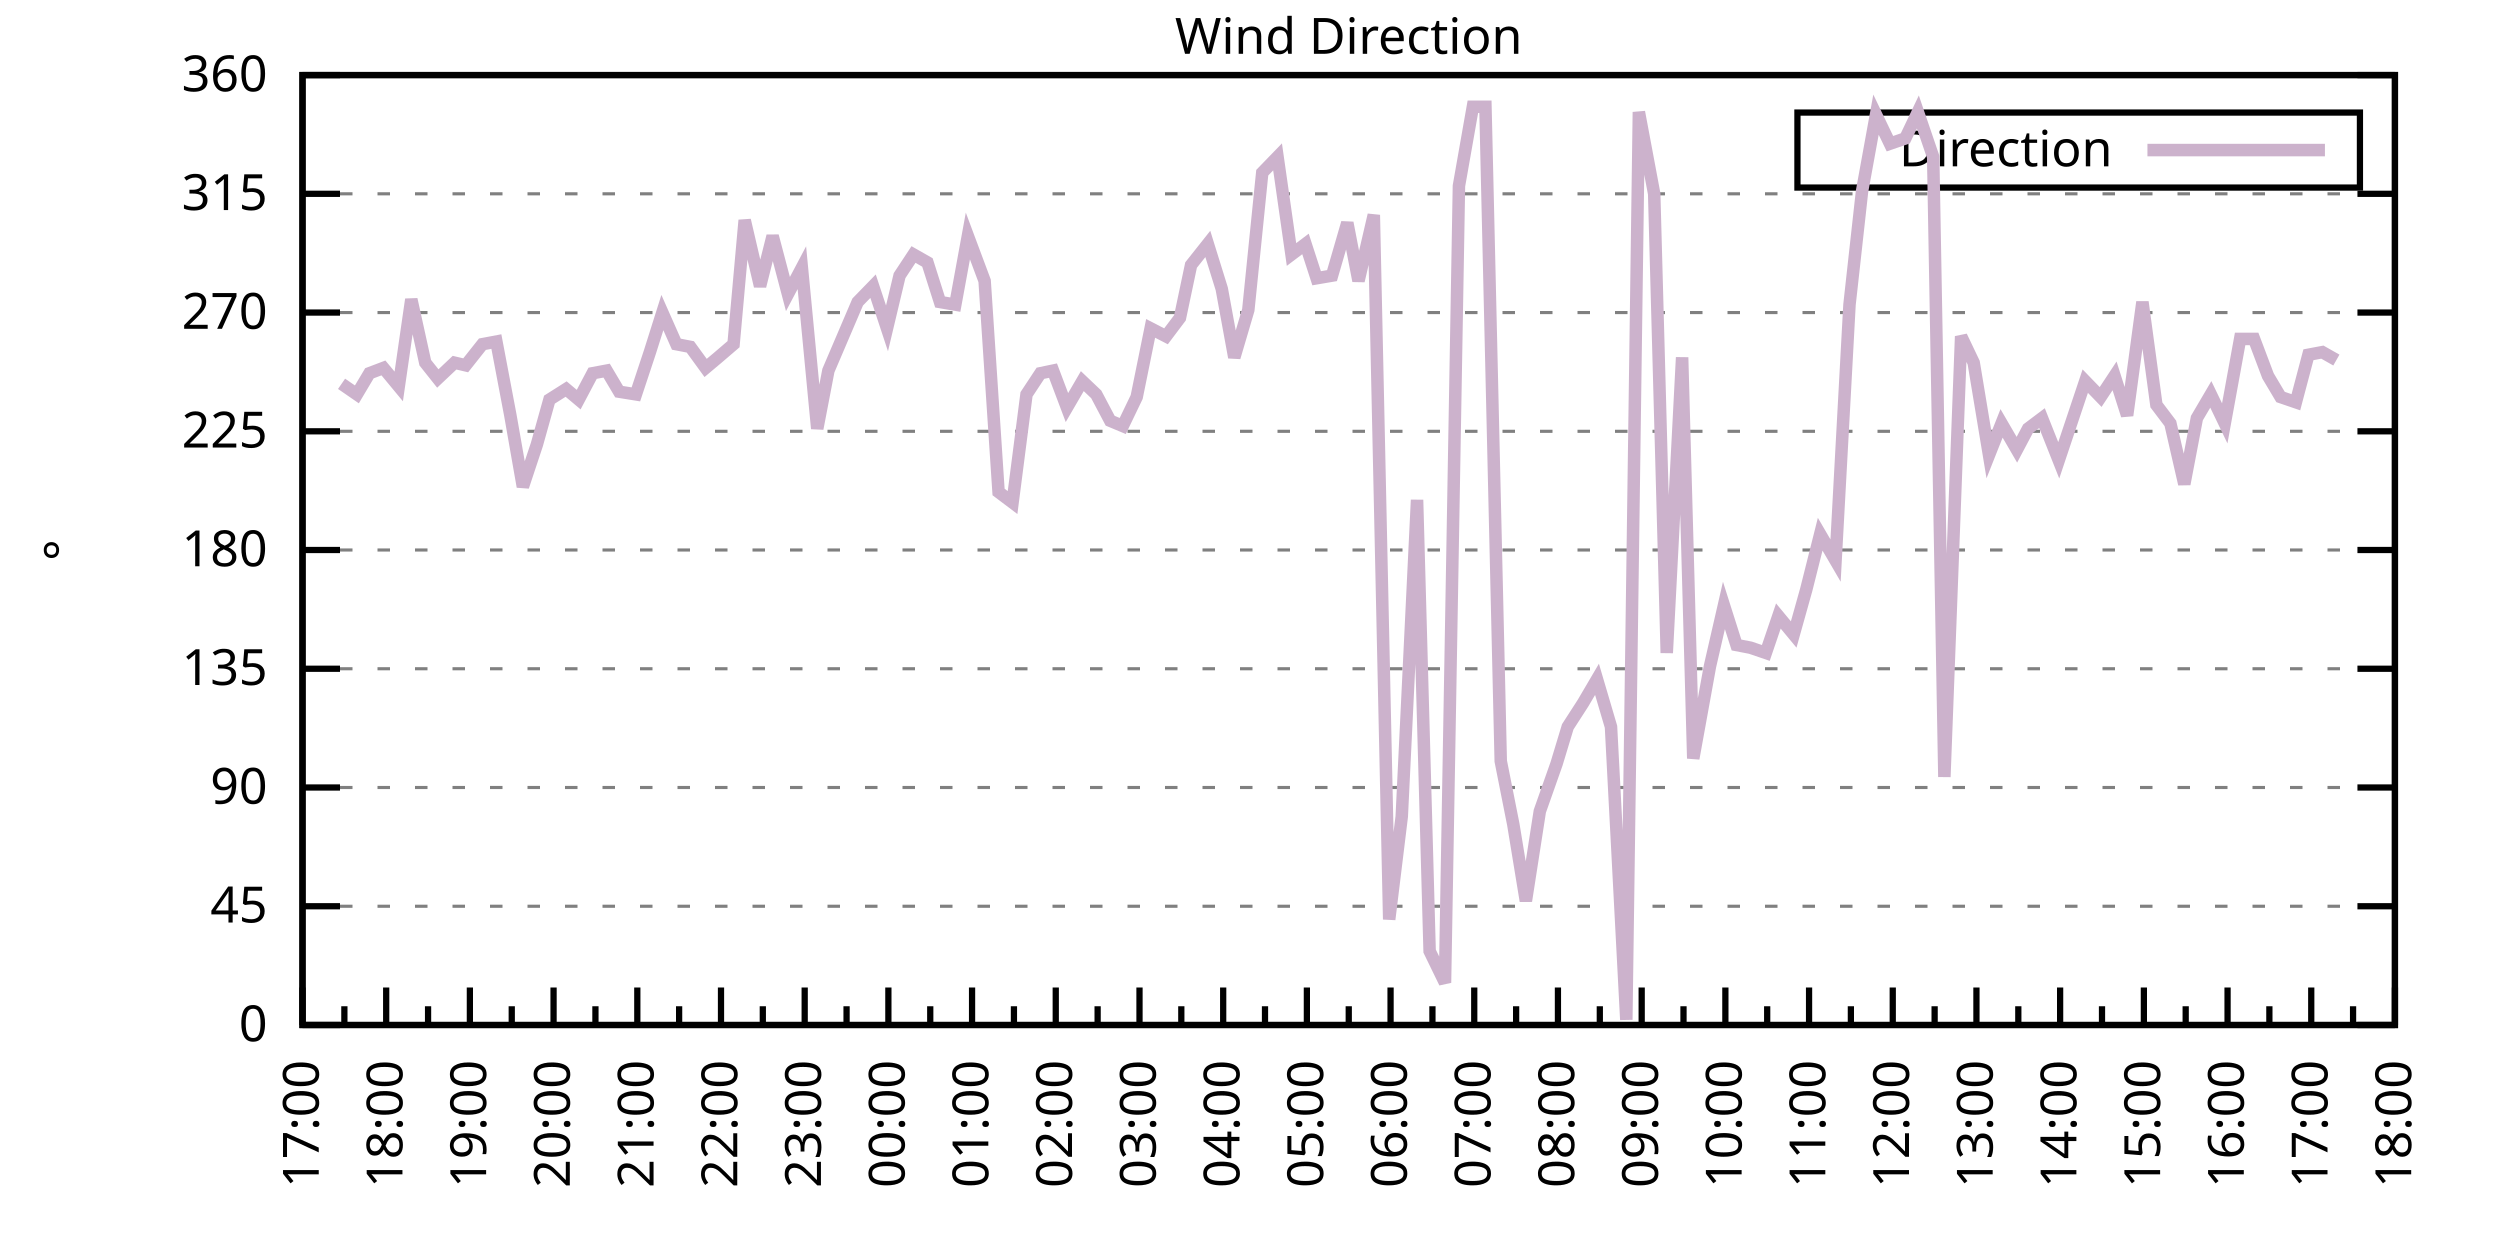
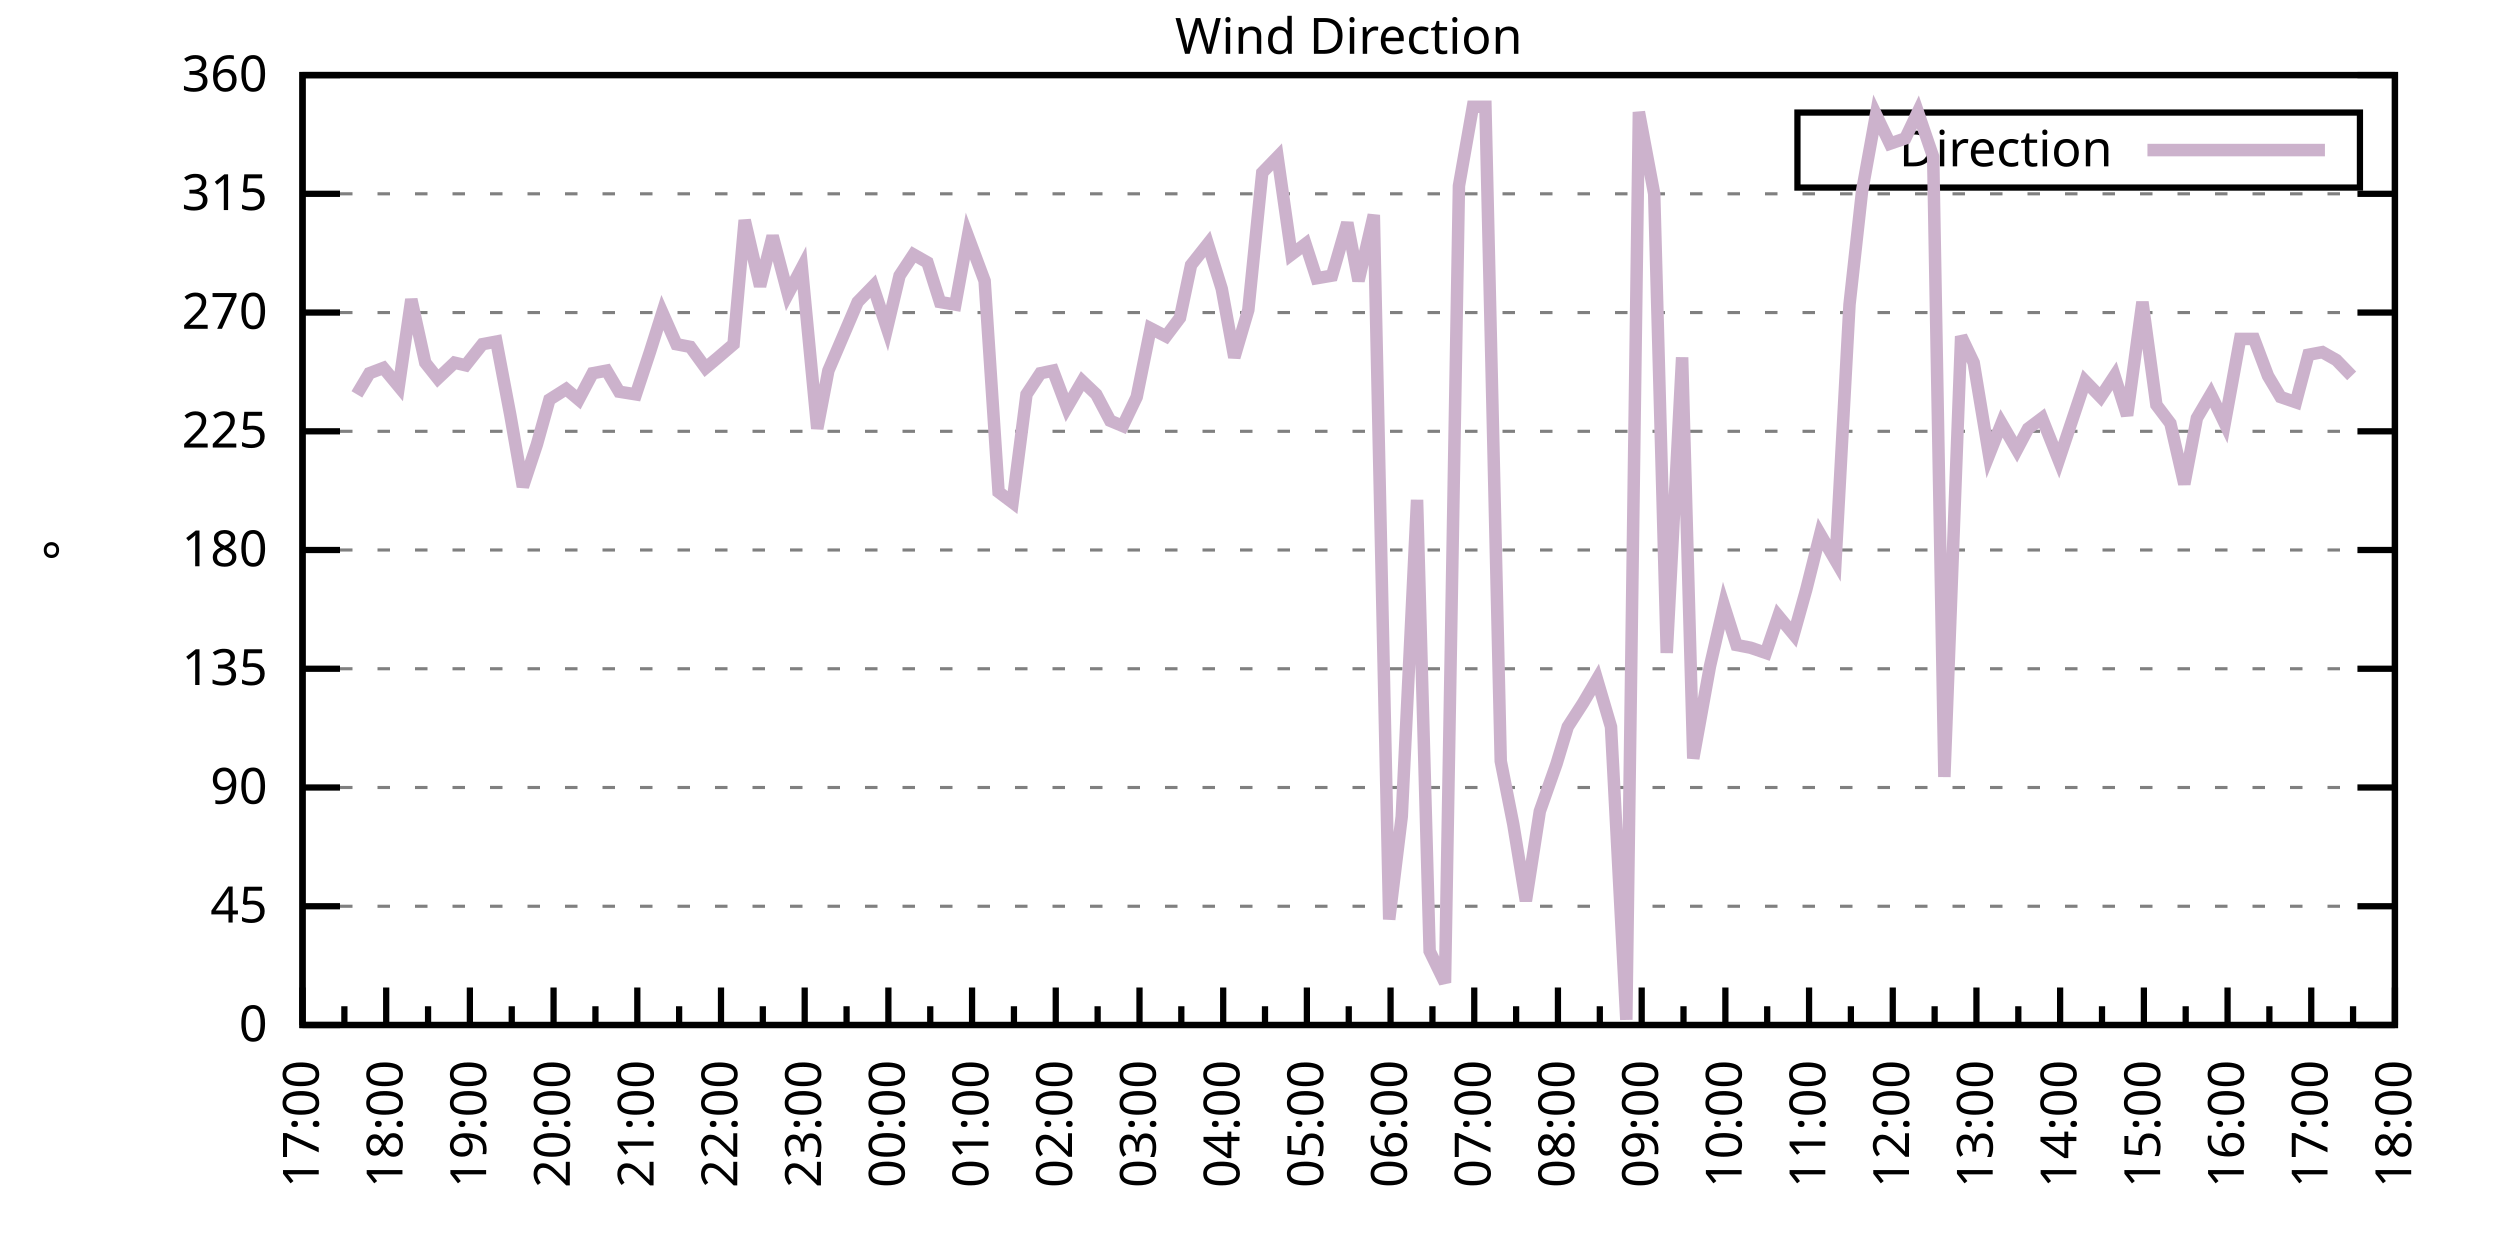
<svg xmlns="http://www.w3.org/2000/svg" xmlns:xlink="http://www.w3.org/1999/xlink" width="400" height="200" viewBox="0 0 400 200">
  <g id="gnuplot_canvas">
    <rect x="0" y="0" width="400" height="200" fill="none" />
    <defs>
      <circle id="gpDot" r="0.5" stroke-width="0.5" stroke="currentColor" />
      <path id="gpPt0" stroke-width="0.333" stroke="currentColor" d="M-1,0 h2 M0,-1 v2" />
      <path id="gpPt1" stroke-width="0.333" stroke="currentColor" d="M-1,-1 L1,1 M1,-1 L-1,1" />
      <path id="gpPt2" stroke-width="0.333" stroke="currentColor" d="M-1,0 L1,0 M0,-1 L0,1 M-1,-1 L1,1 M-1,1 L1,-1" />
      <rect id="gpPt3" stroke-width="0.333" stroke="currentColor" x="-1" y="-1" width="2" height="2" />
      <rect id="gpPt4" stroke-width="0.333" stroke="currentColor" fill="currentColor" x="-1" y="-1" width="2" height="2" />
      <circle id="gpPt5" stroke-width="0.333" stroke="currentColor" cx="0" cy="0" r="1" />
      <use xlink:href="#gpPt5" id="gpPt6" fill="currentColor" stroke="none" />
      <path id="gpPt7" stroke-width="0.333" stroke="currentColor" d="M0,-1.33 L-1.33,0.67 L1.33,0.67 z" />
      <use xlink:href="#gpPt7" id="gpPt8" fill="currentColor" stroke="none" />
      <use xlink:href="#gpPt7" id="gpPt9" stroke="currentColor" transform="rotate(180)" />
      <use xlink:href="#gpPt9" id="gpPt10" fill="currentColor" stroke="none" />
      <use xlink:href="#gpPt3" id="gpPt11" stroke="currentColor" transform="rotate(45)" />
      <use xlink:href="#gpPt11" id="gpPt12" fill="currentColor" stroke="none" />
      <path id="gpPt13" stroke-width="0.333" stroke="currentColor" d="M0,1.330 L1.265,0.411 L0.782,-1.067 L-0.782,-1.076 L-1.265,0.411 z" />
      <use xlink:href="#gpPt13" id="gpPt14" fill="currentColor" stroke="none" />
      <filter id="textbox" filterUnits="objectBoundingBox" x="0" y="0" height="1" width="1">
        <feFlood flood-color="white" flood-opacity="1" result="bgnd" />
        <feComposite in="SourceGraphic" in2="bgnd" operator="atop" />
      </filter>
      <filter id="greybox" filterUnits="objectBoundingBox" x="0" y="0" height="1" width="1">
        <feFlood flood-color="lightgrey" flood-opacity="1" result="grey" />
        <feComposite in="SourceGraphic" in2="grey" operator="atop" />
      </filter>
    </defs>
    <g fill="none" color="white" stroke="currentColor" stroke-width="1.00" stroke-linecap="butt" stroke-linejoin="miter">
</g>
    <g fill="none" color="black" stroke="currentColor" stroke-width="1.00" stroke-linecap="butt" stroke-linejoin="miter">
      <g stroke="none" shape-rendering="crispEdges">
        <polygon fill="rgb(255, 255, 255)" points="48.40,164.00 383.18,164.00 383.18,12.02 48.40,12.02 " />
      </g>
    </g>
    <g fill="none" color="black" stroke="currentColor" stroke-width="1.00" stroke-linecap="butt" stroke-linejoin="miter">
</g>
    <g fill="none" color="black" stroke="black" stroke-width="0.50" stroke-linecap="butt" stroke-linejoin="miter">
</g>
    <g fill="none" color="gray" stroke="currentColor" stroke-width="0.50" stroke-linecap="butt" stroke-linejoin="miter">
      <path stroke="gray" stroke-dasharray="2,4" class="gridline" d="M48.40,164.00 L383.19,164.00  " />
    </g>
    <g fill="none" color="gray" stroke="gray" stroke-width="1.00" stroke-linecap="butt" stroke-linejoin="miter">
</g>
    <g fill="none" color="black" stroke="currentColor" stroke-width="1.00" stroke-linecap="butt" stroke-linejoin="miter">
      <path stroke="black" d="M48.40,164.00 L54.40,164.00 M383.19,164.00 L377.19,164.00  " />
      <g transform="translate(42.80,166.60)" stroke="none" fill="black" font-family="Sans" font-size="8.00" text-anchor="end">
        <text>
          <tspan font-family="Sans"> 0</tspan>
        </text>
      </g>
    </g>
    <g fill="none" color="black" stroke="currentColor" stroke-width="1.00" stroke-linecap="butt" stroke-linejoin="miter">
</g>
    <g fill="none" color="black" stroke="black" stroke-width="0.50" stroke-linecap="butt" stroke-linejoin="miter">
</g>
    <g fill="none" color="gray" stroke="currentColor" stroke-width="0.50" stroke-linecap="butt" stroke-linejoin="miter">
      <path stroke="gray" stroke-dasharray="2,4" class="gridline" d="M48.40,145.00 L383.19,145.00  " />
    </g>
    <g fill="none" color="gray" stroke="gray" stroke-width="1.00" stroke-linecap="butt" stroke-linejoin="miter">
</g>
    <g fill="none" color="black" stroke="currentColor" stroke-width="1.00" stroke-linecap="butt" stroke-linejoin="miter">
      <path stroke="black" d="M48.40,145.00 L54.40,145.00 M383.19,145.00 L377.19,145.00  " />
      <g transform="translate(42.80,147.60)" stroke="none" fill="black" font-family="Sans" font-size="8.00" text-anchor="end">
        <text>
          <tspan font-family="Sans"> 45</tspan>
        </text>
      </g>
    </g>
    <g fill="none" color="black" stroke="currentColor" stroke-width="1.00" stroke-linecap="butt" stroke-linejoin="miter">
</g>
    <g fill="none" color="black" stroke="black" stroke-width="0.50" stroke-linecap="butt" stroke-linejoin="miter">
</g>
    <g fill="none" color="gray" stroke="currentColor" stroke-width="0.50" stroke-linecap="butt" stroke-linejoin="miter">
      <path stroke="gray" stroke-dasharray="2,4" class="gridline" d="M48.40,126.00 L383.19,126.00  " />
    </g>
    <g fill="none" color="gray" stroke="gray" stroke-width="1.00" stroke-linecap="butt" stroke-linejoin="miter">
</g>
    <g fill="none" color="black" stroke="currentColor" stroke-width="1.00" stroke-linecap="butt" stroke-linejoin="miter">
      <path stroke="black" d="M48.40,126.00 L54.40,126.00 M383.19,126.00 L377.19,126.00  " />
      <g transform="translate(42.80,128.60)" stroke="none" fill="black" font-family="Sans" font-size="8.00" text-anchor="end">
        <text>
          <tspan font-family="Sans"> 90</tspan>
        </text>
      </g>
    </g>
    <g fill="none" color="black" stroke="currentColor" stroke-width="1.00" stroke-linecap="butt" stroke-linejoin="miter">
</g>
    <g fill="none" color="black" stroke="black" stroke-width="0.50" stroke-linecap="butt" stroke-linejoin="miter">
</g>
    <g fill="none" color="gray" stroke="currentColor" stroke-width="0.50" stroke-linecap="butt" stroke-linejoin="miter">
      <path stroke="gray" stroke-dasharray="2,4" class="gridline" d="M48.40,107.00 L383.19,107.00  " />
    </g>
    <g fill="none" color="gray" stroke="gray" stroke-width="1.00" stroke-linecap="butt" stroke-linejoin="miter">
</g>
    <g fill="none" color="black" stroke="currentColor" stroke-width="1.00" stroke-linecap="butt" stroke-linejoin="miter">
      <path stroke="black" d="M48.40,107.00 L54.40,107.00 M383.19,107.00 L377.19,107.00  " />
      <g transform="translate(42.80,109.60)" stroke="none" fill="black" font-family="Sans" font-size="8.00" text-anchor="end">
        <text>
          <tspan font-family="Sans"> 135</tspan>
        </text>
      </g>
    </g>
    <g fill="none" color="black" stroke="currentColor" stroke-width="1.00" stroke-linecap="butt" stroke-linejoin="miter">
</g>
    <g fill="none" color="black" stroke="black" stroke-width="0.50" stroke-linecap="butt" stroke-linejoin="miter">
</g>
    <g fill="none" color="gray" stroke="currentColor" stroke-width="0.50" stroke-linecap="butt" stroke-linejoin="miter">
      <path stroke="gray" stroke-dasharray="2,4" class="gridline" d="M48.40,88.00 L383.19,88.00  " />
    </g>
    <g fill="none" color="gray" stroke="gray" stroke-width="1.00" stroke-linecap="butt" stroke-linejoin="miter">
</g>
    <g fill="none" color="black" stroke="currentColor" stroke-width="1.00" stroke-linecap="butt" stroke-linejoin="miter">
      <path stroke="black" d="M48.40,88.00 L54.40,88.00 M383.19,88.00 L377.19,88.00  " />
      <g transform="translate(42.80,90.60)" stroke="none" fill="black" font-family="Sans" font-size="8.00" text-anchor="end">
        <text>
          <tspan font-family="Sans"> 180</tspan>
        </text>
      </g>
    </g>
    <g fill="none" color="black" stroke="currentColor" stroke-width="1.00" stroke-linecap="butt" stroke-linejoin="miter">
</g>
    <g fill="none" color="black" stroke="black" stroke-width="0.50" stroke-linecap="butt" stroke-linejoin="miter">
</g>
    <g fill="none" color="gray" stroke="currentColor" stroke-width="0.50" stroke-linecap="butt" stroke-linejoin="miter">
      <path stroke="gray" stroke-dasharray="2,4" class="gridline" d="M48.40,69.01 L383.19,69.01  " />
    </g>
    <g fill="none" color="gray" stroke="gray" stroke-width="1.00" stroke-linecap="butt" stroke-linejoin="miter">
</g>
    <g fill="none" color="black" stroke="currentColor" stroke-width="1.00" stroke-linecap="butt" stroke-linejoin="miter">
      <path stroke="black" d="M48.40,69.01 L54.40,69.01 M383.19,69.01 L377.19,69.01  " />
      <g transform="translate(42.80,71.61)" stroke="none" fill="black" font-family="Sans" font-size="8.00" text-anchor="end">
        <text>
          <tspan font-family="Sans"> 225</tspan>
        </text>
      </g>
    </g>
    <g fill="none" color="black" stroke="currentColor" stroke-width="1.00" stroke-linecap="butt" stroke-linejoin="miter">
</g>
    <g fill="none" color="black" stroke="black" stroke-width="0.50" stroke-linecap="butt" stroke-linejoin="miter">
</g>
    <g fill="none" color="gray" stroke="currentColor" stroke-width="0.50" stroke-linecap="butt" stroke-linejoin="miter">
      <path stroke="gray" stroke-dasharray="2,4" class="gridline" d="M48.40,50.01 L383.19,50.01  " />
    </g>
    <g fill="none" color="gray" stroke="gray" stroke-width="1.00" stroke-linecap="butt" stroke-linejoin="miter">
</g>
    <g fill="none" color="black" stroke="currentColor" stroke-width="1.00" stroke-linecap="butt" stroke-linejoin="miter">
      <path stroke="black" d="M48.40,50.01 L54.40,50.01 M383.19,50.01 L377.19,50.01  " />
      <g transform="translate(42.80,52.61)" stroke="none" fill="black" font-family="Sans" font-size="8.00" text-anchor="end">
        <text>
          <tspan font-family="Sans"> 270</tspan>
        </text>
      </g>
    </g>
    <g fill="none" color="black" stroke="currentColor" stroke-width="1.00" stroke-linecap="butt" stroke-linejoin="miter">
</g>
    <g fill="none" color="black" stroke="black" stroke-width="0.50" stroke-linecap="butt" stroke-linejoin="miter">
</g>
    <g fill="none" color="gray" stroke="currentColor" stroke-width="0.50" stroke-linecap="butt" stroke-linejoin="miter">
      <path stroke="gray" stroke-dasharray="2,4" class="gridline" d="M48.40,31.01 L383.19,31.01  " />
    </g>
    <g fill="none" color="gray" stroke="gray" stroke-width="1.00" stroke-linecap="butt" stroke-linejoin="miter">
</g>
    <g fill="none" color="black" stroke="currentColor" stroke-width="1.00" stroke-linecap="butt" stroke-linejoin="miter">
      <path stroke="black" d="M48.40,31.01 L54.40,31.01 M383.19,31.01 L377.19,31.01  " />
      <g transform="translate(42.80,33.61)" stroke="none" fill="black" font-family="Sans" font-size="8.00" text-anchor="end">
        <text>
          <tspan font-family="Sans"> 315</tspan>
        </text>
      </g>
    </g>
    <g fill="none" color="black" stroke="currentColor" stroke-width="1.00" stroke-linecap="butt" stroke-linejoin="miter">
</g>
    <g fill="none" color="black" stroke="black" stroke-width="0.50" stroke-linecap="butt" stroke-linejoin="miter">
</g>
    <g fill="none" color="gray" stroke="currentColor" stroke-width="0.50" stroke-linecap="butt" stroke-linejoin="miter">
      <path stroke="gray" stroke-dasharray="2,4" class="gridline" d="M48.40,12.01 L383.19,12.01  " />
    </g>
    <g fill="none" color="gray" stroke="gray" stroke-width="1.00" stroke-linecap="butt" stroke-linejoin="miter">
</g>
    <g fill="none" color="black" stroke="currentColor" stroke-width="1.00" stroke-linecap="butt" stroke-linejoin="miter">
      <path stroke="black" d="M48.40,12.01 L54.40,12.01 M383.19,12.01 L377.19,12.01  " />
      <g transform="translate(42.80,14.61)" stroke="none" fill="black" font-family="Sans" font-size="8.00" text-anchor="end">
        <text>
          <tspan font-family="Sans"> 360</tspan>
        </text>
      </g>
    </g>
    <g fill="none" color="black" stroke="currentColor" stroke-width="1.00" stroke-linecap="butt" stroke-linejoin="miter">
      <path stroke="black" d="M48.40,164.00 L48.40,158.00  " />
      <g transform="translate(51.00,169.60) rotate(270)" stroke="none" fill="black" font-family="Sans" font-size="8.00" text-anchor="end">
        <text>
          <tspan font-family="Sans">17:00</tspan>
        </text>
      </g>
    </g>
    <g fill="none" color="black" stroke="currentColor" stroke-width="1.00" stroke-linecap="butt" stroke-linejoin="miter">
      <path stroke="black" d="M55.10,164.00 L55.10,161.00 M61.79,164.00 L61.79,158.00  " />
      <g transform="translate(64.39,169.60) rotate(270)" stroke="none" fill="black" font-family="Sans" font-size="8.00" text-anchor="end">
        <text>
          <tspan font-family="Sans">18:00</tspan>
        </text>
      </g>
    </g>
    <g fill="none" color="black" stroke="currentColor" stroke-width="1.00" stroke-linecap="butt" stroke-linejoin="miter">
      <path stroke="black" d="M68.49,164.00 L68.49,161.00 M75.18,164.00 L75.18,158.00  " />
      <g transform="translate(77.78,169.60) rotate(270)" stroke="none" fill="black" font-family="Sans" font-size="8.00" text-anchor="end">
        <text>
          <tspan font-family="Sans">19:00</tspan>
        </text>
      </g>
    </g>
    <g fill="none" color="black" stroke="currentColor" stroke-width="1.00" stroke-linecap="butt" stroke-linejoin="miter">
      <path stroke="black" d="M81.88,164.00 L81.88,161.00 M88.57,164.00 L88.57,158.00  " />
      <g transform="translate(91.17,169.60) rotate(270)" stroke="none" fill="black" font-family="Sans" font-size="8.00" text-anchor="end">
        <text>
          <tspan font-family="Sans">20:00</tspan>
        </text>
      </g>
    </g>
    <g fill="none" color="black" stroke="currentColor" stroke-width="1.00" stroke-linecap="butt" stroke-linejoin="miter">
      <path stroke="black" d="M95.27,164.00 L95.27,161.00 M101.97,164.00 L101.97,158.00  " />
      <g transform="translate(104.57,169.60) rotate(270)" stroke="none" fill="black" font-family="Sans" font-size="8.00" text-anchor="end">
        <text>
          <tspan font-family="Sans">21:00</tspan>
        </text>
      </g>
    </g>
    <g fill="none" color="black" stroke="currentColor" stroke-width="1.00" stroke-linecap="butt" stroke-linejoin="miter">
      <path stroke="black" d="M108.66,164.00 L108.66,161.00 M115.36,164.00 L115.36,158.00  " />
      <g transform="translate(117.96,169.60) rotate(270)" stroke="none" fill="black" font-family="Sans" font-size="8.00" text-anchor="end">
        <text>
          <tspan font-family="Sans">22:00</tspan>
        </text>
      </g>
    </g>
    <g fill="none" color="black" stroke="currentColor" stroke-width="1.00" stroke-linecap="butt" stroke-linejoin="miter">
      <path stroke="black" d="M122.05,164.00 L122.05,161.00 M128.75,164.00 L128.75,158.00  " />
      <g transform="translate(131.35,169.60) rotate(270)" stroke="none" fill="black" font-family="Sans" font-size="8.00" text-anchor="end">
        <text>
          <tspan font-family="Sans">23:00</tspan>
        </text>
      </g>
    </g>
    <g fill="none" color="black" stroke="currentColor" stroke-width="1.00" stroke-linecap="butt" stroke-linejoin="miter">
      <path stroke="black" d="M135.45,164.00 L135.45,161.00 M142.14,164.00 L142.14,158.00  " />
      <g transform="translate(144.74,169.60) rotate(270)" stroke="none" fill="black" font-family="Sans" font-size="8.00" text-anchor="end">
        <text>
          <tspan font-family="Sans">00:00</tspan>
        </text>
      </g>
    </g>
    <g fill="none" color="black" stroke="currentColor" stroke-width="1.00" stroke-linecap="butt" stroke-linejoin="miter">
      <path stroke="black" d="M148.84,164.00 L148.84,161.00 M155.53,164.00 L155.53,158.00  " />
      <g transform="translate(158.13,169.60) rotate(270)" stroke="none" fill="black" font-family="Sans" font-size="8.00" text-anchor="end">
        <text>
          <tspan font-family="Sans">01:00</tspan>
        </text>
      </g>
    </g>
    <g fill="none" color="black" stroke="currentColor" stroke-width="1.00" stroke-linecap="butt" stroke-linejoin="miter">
      <path stroke="black" d="M162.23,164.00 L162.23,161.00 M168.92,164.00 L168.92,158.00  " />
      <g transform="translate(171.52,169.60) rotate(270)" stroke="none" fill="black" font-family="Sans" font-size="8.00" text-anchor="end">
        <text>
          <tspan font-family="Sans">02:00</tspan>
        </text>
      </g>
    </g>
    <g fill="none" color="black" stroke="currentColor" stroke-width="1.00" stroke-linecap="butt" stroke-linejoin="miter">
      <path stroke="black" d="M175.62,164.00 L175.62,161.00 M182.32,164.00 L182.32,158.00  " />
      <g transform="translate(184.92,169.60) rotate(270)" stroke="none" fill="black" font-family="Sans" font-size="8.00" text-anchor="end">
        <text>
          <tspan font-family="Sans">03:00</tspan>
        </text>
      </g>
    </g>
    <g fill="none" color="black" stroke="currentColor" stroke-width="1.00" stroke-linecap="butt" stroke-linejoin="miter">
      <path stroke="black" d="M189.01,164.00 L189.01,161.00 M195.71,164.00 L195.71,158.00  " />
      <g transform="translate(198.31,169.60) rotate(270)" stroke="none" fill="black" font-family="Sans" font-size="8.00" text-anchor="end">
        <text>
          <tspan font-family="Sans">04:00</tspan>
        </text>
      </g>
    </g>
    <g fill="none" color="black" stroke="currentColor" stroke-width="1.00" stroke-linecap="butt" stroke-linejoin="miter">
      <path stroke="black" d="M202.40,164.00 L202.40,161.00 M209.10,164.00 L209.10,158.00  " />
      <g transform="translate(211.70,169.60) rotate(270)" stroke="none" fill="black" font-family="Sans" font-size="8.00" text-anchor="end">
        <text>
          <tspan font-family="Sans">05:00</tspan>
        </text>
      </g>
    </g>
    <g fill="none" color="black" stroke="currentColor" stroke-width="1.00" stroke-linecap="butt" stroke-linejoin="miter">
      <path stroke="black" d="M215.80,164.00 L215.80,161.00 M222.49,164.00 L222.49,158.00  " />
      <g transform="translate(225.09,169.60) rotate(270)" stroke="none" fill="black" font-family="Sans" font-size="8.00" text-anchor="end">
        <text>
          <tspan font-family="Sans">06:00</tspan>
        </text>
      </g>
    </g>
    <g fill="none" color="black" stroke="currentColor" stroke-width="1.00" stroke-linecap="butt" stroke-linejoin="miter">
      <path stroke="black" d="M229.19,164.00 L229.19,161.00 M235.88,164.00 L235.88,158.00  " />
      <g transform="translate(238.48,169.60) rotate(270)" stroke="none" fill="black" font-family="Sans" font-size="8.00" text-anchor="end">
        <text>
          <tspan font-family="Sans">07:00</tspan>
        </text>
      </g>
    </g>
    <g fill="none" color="black" stroke="currentColor" stroke-width="1.00" stroke-linecap="butt" stroke-linejoin="miter">
      <path stroke="black" d="M242.58,164.00 L242.58,161.00 M249.27,164.00 L249.27,158.00  " />
      <g transform="translate(251.87,169.60) rotate(270)" stroke="none" fill="black" font-family="Sans" font-size="8.00" text-anchor="end">
        <text>
          <tspan font-family="Sans">08:00</tspan>
        </text>
      </g>
    </g>
    <g fill="none" color="black" stroke="currentColor" stroke-width="1.00" stroke-linecap="butt" stroke-linejoin="miter">
      <path stroke="black" d="M255.97,164.00 L255.97,161.00 M262.67,164.00 L262.67,158.00  " />
      <g transform="translate(265.27,169.60) rotate(270)" stroke="none" fill="black" font-family="Sans" font-size="8.00" text-anchor="end">
        <text>
          <tspan font-family="Sans">09:00</tspan>
        </text>
      </g>
    </g>
    <g fill="none" color="black" stroke="currentColor" stroke-width="1.00" stroke-linecap="butt" stroke-linejoin="miter">
      <path stroke="black" d="M269.36,164.00 L269.36,161.00 M276.06,164.00 L276.06,158.00  " />
      <g transform="translate(278.66,169.60) rotate(270)" stroke="none" fill="black" font-family="Sans" font-size="8.00" text-anchor="end">
        <text>
          <tspan font-family="Sans">10:00</tspan>
        </text>
      </g>
    </g>
    <g fill="none" color="black" stroke="currentColor" stroke-width="1.00" stroke-linecap="butt" stroke-linejoin="miter">
      <path stroke="black" d="M282.75,164.00 L282.75,161.00 M289.45,164.00 L289.45,158.00  " />
      <g transform="translate(292.05,169.60) rotate(270)" stroke="none" fill="black" font-family="Sans" font-size="8.00" text-anchor="end">
        <text>
          <tspan font-family="Sans">11:00</tspan>
        </text>
      </g>
    </g>
    <g fill="none" color="black" stroke="currentColor" stroke-width="1.00" stroke-linecap="butt" stroke-linejoin="miter">
      <path stroke="black" d="M296.14,164.00 L296.14,161.00 M302.84,164.00 L302.84,158.00  " />
      <g transform="translate(305.44,169.60) rotate(270)" stroke="none" fill="black" font-family="Sans" font-size="8.00" text-anchor="end">
        <text>
          <tspan font-family="Sans">12:00</tspan>
        </text>
      </g>
    </g>
    <g fill="none" color="black" stroke="currentColor" stroke-width="1.00" stroke-linecap="butt" stroke-linejoin="miter">
      <path stroke="black" d="M309.54,164.00 L309.54,161.00 M316.23,164.00 L316.23,158.00  " />
      <g transform="translate(318.83,169.60) rotate(270)" stroke="none" fill="black" font-family="Sans" font-size="8.00" text-anchor="end">
        <text>
          <tspan font-family="Sans">13:00</tspan>
        </text>
      </g>
    </g>
    <g fill="none" color="black" stroke="currentColor" stroke-width="1.00" stroke-linecap="butt" stroke-linejoin="miter">
      <path stroke="black" d="M322.93,164.00 L322.93,161.00 M329.62,164.00 L329.62,158.00  " />
      <g transform="translate(332.22,169.60) rotate(270)" stroke="none" fill="black" font-family="Sans" font-size="8.00" text-anchor="end">
        <text>
          <tspan font-family="Sans">14:00</tspan>
        </text>
      </g>
    </g>
    <g fill="none" color="black" stroke="currentColor" stroke-width="1.00" stroke-linecap="butt" stroke-linejoin="miter">
      <path stroke="black" d="M336.32,164.00 L336.32,161.00 M343.02,164.00 L343.02,158.00  " />
      <g transform="translate(345.62,169.60) rotate(270)" stroke="none" fill="black" font-family="Sans" font-size="8.00" text-anchor="end">
        <text>
          <tspan font-family="Sans">15:00</tspan>
        </text>
      </g>
    </g>
    <g fill="none" color="black" stroke="currentColor" stroke-width="1.00" stroke-linecap="butt" stroke-linejoin="miter">
      <path stroke="black" d="M349.71,164.00 L349.71,161.00 M356.41,164.00 L356.41,158.00  " />
      <g transform="translate(359.01,169.60) rotate(270)" stroke="none" fill="black" font-family="Sans" font-size="8.00" text-anchor="end">
        <text>
          <tspan font-family="Sans">16:00</tspan>
        </text>
      </g>
    </g>
    <g fill="none" color="black" stroke="currentColor" stroke-width="1.00" stroke-linecap="butt" stroke-linejoin="miter">
      <path stroke="black" d="M363.10,164.00 L363.10,161.00 M369.80,164.00 L369.80,158.00  " />
      <g transform="translate(372.40,169.60) rotate(270)" stroke="none" fill="black" font-family="Sans" font-size="8.00" text-anchor="end">
        <text>
          <tspan font-family="Sans">17:00</tspan>
        </text>
      </g>
    </g>
    <g fill="none" color="black" stroke="currentColor" stroke-width="1.00" stroke-linecap="butt" stroke-linejoin="miter">
      <path stroke="black" d="M376.49,164.00 L376.49,161.00 M383.19,164.00 L383.19,158.00  " />
      <g transform="translate(385.79,169.60) rotate(270)" stroke="none" fill="black" font-family="Sans" font-size="8.00" text-anchor="end">
        <text>
          <tspan font-family="Sans">18:00</tspan>
        </text>
      </g>
    </g>
    <g fill="none" color="black" stroke="currentColor" stroke-width="1.00" stroke-linecap="butt" stroke-linejoin="miter">
</g>
    <g fill="none" color="black" stroke="currentColor" stroke-width="1.00" stroke-linecap="butt" stroke-linejoin="miter">
      <path stroke="black" d="M48.40,12.01 L48.40,164.00 L383.19,164.00 L383.19,12.01 L48.40,12.01 Z  " />
    </g>
    <g fill="none" color="black" stroke="currentColor" stroke-width="1.00" stroke-linecap="butt" stroke-linejoin="miter">
      <g transform="translate(12.80,88.01) rotate(270)" stroke="none" fill="black" font-family="Sans" font-size="8.00" text-anchor="middle">
        <text>
          <tspan font-family="Sans">°</tspan>
        </text>
      </g>
    </g>
    <g fill="none" color="black" stroke="currentColor" stroke-width="1.00" stroke-linecap="butt" stroke-linejoin="miter">
</g>
    <g fill="none" color="black" stroke="currentColor" stroke-width="1.00" stroke-linecap="butt" stroke-linejoin="miter">
      <path stroke="black" d="M287.59,30.01 L287.59,18.01 L377.59,18.01 L377.59,30.01 L287.59,30.01 Z  " />
    </g>
    <g id="Wind_direction_plot_1">
      <g fill="none" color="white" stroke="black" stroke-width="2.00" stroke-linecap="butt" stroke-linejoin="miter">
</g>
      <g fill="none" color="black" stroke="currentColor" stroke-width="2.00" stroke-linecap="butt" stroke-linejoin="miter">
        <g transform="translate(337.99,26.61)" stroke="none" fill="black" font-family="Sans" font-size="8.00" text-anchor="end">
          <text>
            <tspan font-family="Sans">Direction</tspan>
          </text>
        </g>
      </g>
      <g fill="none" color="black" stroke="currentColor" stroke-width="2.00" stroke-linecap="butt" stroke-linejoin="miter">
-         <path stroke="rgb(204, 178, 204)" d="M343.59,24.01 L371.99,24.01 M54.65,61.41 L57.10,63.10 L59.11,59.72 L61.35,58.87 L63.80,61.83 L65.81,47.90   L68.04,58.03 L70.05,60.56 L72.73,58.03 L74.51,58.45 L77.19,55.07 L79.42,54.65 L81.66,66.47 L83.66,77.87   L85.90,71.12 L87.91,63.94 L90.58,62.25 L92.59,63.94 L94.82,59.72 L97.06,59.30 L99.06,62.67 L101.74,63.10   L103.98,56.34 L105.98,50.01 L108.22,55.07 L110.45,55.50 L112.90,58.87 L114.91,57.18 L117.37,55.07 L119.15,35.23   L121.61,45.79 L123.62,37.76 L126.07,47.05 L128.30,42.83 L130.76,68.58 L132.54,59.30 L137.23,48.32 L139.69,45.79   L141.92,52.54 L143.93,44.10 L146.16,40.72 L148.39,41.99 L150.40,48.32 L152.85,48.74 L154.86,37.76 L157.54,44.94   L159.77,78.72 L162.01,80.41 L164.24,63.10 L166.47,59.72 L168.48,59.30 L170.71,65.21 L173.17,60.98 L175.40,63.10   L177.63,67.32 L179.64,68.16 L181.87,63.52 L184.10,52.54 L186.56,53.81 L188.79,50.85 L190.57,42.41 L193.25,39.03   L195.48,46.21 L197.49,57.18 L199.73,49.59 L201.96,27.63 L204.41,25.10 L206.64,40.72 L208.88,39.03 L210.66,44.52   L213.12,44.10 L215.57,35.65 L217.36,44.94 L219.81,34.39 L222.27,147.11 L224.28,130.65 L226.73,79.98 L228.74,152.18   L231.20,157.24 L233.43,29.74 L235.66,17.08 L237.67,17.08 L240.12,121.78 L242.13,131.91 L244.14,144.16 L246.37,129.80   L249.05,122.20 L250.84,116.29 L253.29,112.49 L255.52,108.69 L257.76,116.29 L260.21,163.16 L262.22,17.92 L264.67,31.01   L266.68,104.47 L269.14,57.18 L270.92,121.36 L273.60,106.58 L275.83,96.87 L277.84,103.20 L280.07,103.63 L282.53,104.47   L284.54,98.56 L286.99,101.52 L289.00,94.34 L291.23,85.47 L293.69,89.69 L295.92,48.74 L297.93,30.59 L300.16,18.34   L302.39,22.99 L304.85,22.14 L306.86,17.92 L309.31,25.10 L311.10,124.31 L313.78,53.81 L315.79,58.03 L318.24,72.81   L320.25,67.74 L322.70,71.96 L324.49,68.58 L326.72,66.90 L329.40,73.65 L333.64,60.98 L336.10,63.52 L338.33,60.14   L340.34,66.47 L342.79,48.32 L345.02,64.78 L347.26,67.74 L349.49,77.45 L351.50,66.90 L353.73,63.10 L355.96,67.74   L358.42,54.23 L360.65,54.23 L362.88,60.14 L364.89,63.52 L367.34,64.36 L369.35,56.76 L371.58,56.34 L373.82,57.61    " />
+         <path stroke="rgb(204, 178, 204)" d="M343.59,24.01 L371.99,24.01 M57.10,63.10 L59.11,59.72 L61.35,58.87 L63.80,61.83 L65.81,47.90 L68.04,58.03   L70.05,60.56 L72.73,58.03 L74.51,58.45 L77.19,55.07 L79.42,54.65 L81.66,66.47 L83.66,77.87 L85.90,71.12   L87.91,63.94 L90.58,62.25 L92.59,63.94 L94.82,59.72 L97.06,59.30 L99.06,62.67 L101.74,63.10 L103.98,56.34   L105.98,50.01 L108.22,55.07 L110.45,55.50 L112.90,58.87 L114.91,57.18 L117.37,55.07 L119.15,35.23 L121.61,45.79   L123.62,37.76 L126.07,47.05 L128.30,42.83 L130.76,68.58 L132.54,59.30 L137.23,48.32 L139.69,45.79 L141.92,52.54   L143.93,44.10 L146.16,40.72 L148.39,41.99 L150.40,48.32 L152.85,48.74 L154.86,37.76 L157.54,44.94 L159.77,78.72   L162.01,80.41 L164.24,63.10 L166.47,59.72 L168.48,59.30 L170.71,65.21 L173.17,60.98 L175.40,63.10 L177.63,67.32   L179.64,68.16 L181.87,63.52 L184.10,52.54 L186.56,53.81 L188.79,50.85 L190.57,42.41 L193.25,39.03 L195.48,46.21   L197.49,57.18 L199.73,49.59 L201.96,27.63 L204.41,25.10 L206.64,40.72 L208.88,39.03 L210.66,44.52 L213.12,44.10   L215.57,35.65 L217.36,44.94 L219.81,34.39 L222.27,147.11 L224.28,130.65 L226.73,79.98 L228.74,152.18 L231.20,157.24   L233.43,29.74 L235.66,17.08 L237.67,17.08 L240.12,121.78 L242.13,131.91 L244.14,144.16 L246.37,129.80 L249.05,122.20   L250.84,116.29 L253.29,112.49 L255.52,108.69 L257.76,116.29 L260.21,163.16 L262.22,17.92 L264.67,31.01 L266.68,104.47   L269.14,57.18 L270.92,121.36 L273.60,106.58 L275.83,96.87 L277.84,103.20 L280.07,103.63 L282.53,104.47 L284.54,98.56   L286.99,101.52 L289.00,94.34 L291.23,85.47 L293.69,89.69 L295.92,48.74 L297.93,30.59 L300.16,18.34 L302.39,22.99   L304.85,22.14 L306.86,17.92 L309.31,25.10 L311.10,124.31 L313.78,53.81 L315.79,58.03 L318.24,72.81 L320.25,67.74   L322.70,71.96 L324.49,68.58 L326.72,66.90 L329.40,73.65 L333.64,60.98 L336.10,63.52 L338.33,60.14 L340.34,66.47   L342.79,48.32 L345.02,64.78 L347.26,67.74 L349.49,77.45 L351.50,66.90 L353.73,63.10 L355.96,67.74 L358.42,54.23   L360.65,54.23 L362.88,60.14 L364.89,63.52 L367.34,64.36 L369.35,56.76 L371.58,56.34 L373.82,57.61 L376.27,60.14    " />
      </g>
    </g>
    <g fill="none" color="black" stroke="currentColor" stroke-width="2.00" stroke-linecap="butt" stroke-linejoin="miter">
</g>
    <g fill="none" color="black" stroke="black" stroke-width="1.00" stroke-linecap="butt" stroke-linejoin="miter">
</g>
    <g fill="none" color="black" stroke="currentColor" stroke-width="1.00" stroke-linecap="butt" stroke-linejoin="miter">
      <path stroke="black" d="M48.40,12.01 L48.40,164.00 L383.19,164.00 L383.19,12.01 L48.40,12.01 Z  " />
    </g>
    <g fill="none" color="black" stroke="currentColor" stroke-width="1.00" stroke-linecap="butt" stroke-linejoin="miter">
      <g transform="translate(215.79,8.61)" stroke="none" fill="black" font-family="Sans" font-size="8.00" text-anchor="middle">
        <text>
          <tspan font-family="Sans">Wind Direction</tspan>
        </text>
      </g>
    </g>
    <g fill="none" color="black" stroke="currentColor" stroke-width="1.00" stroke-linecap="butt" stroke-linejoin="miter">
</g>
  </g>
</svg>
